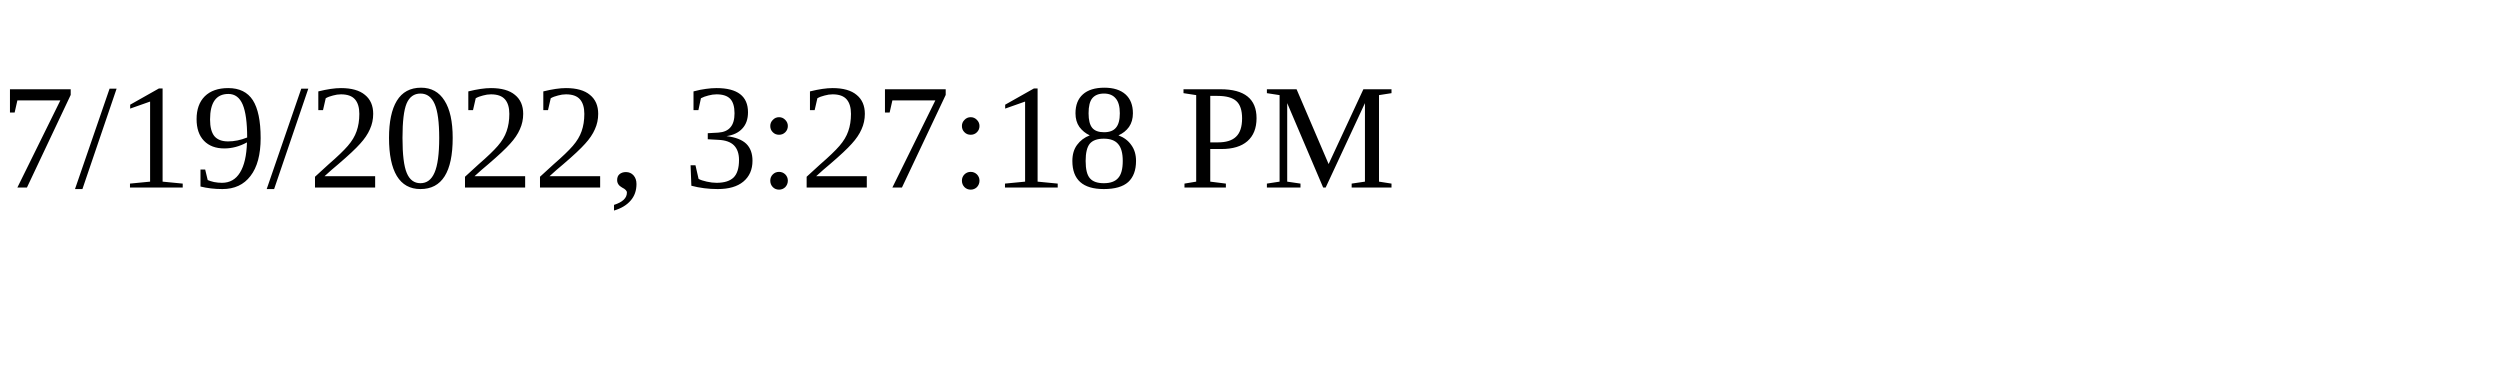
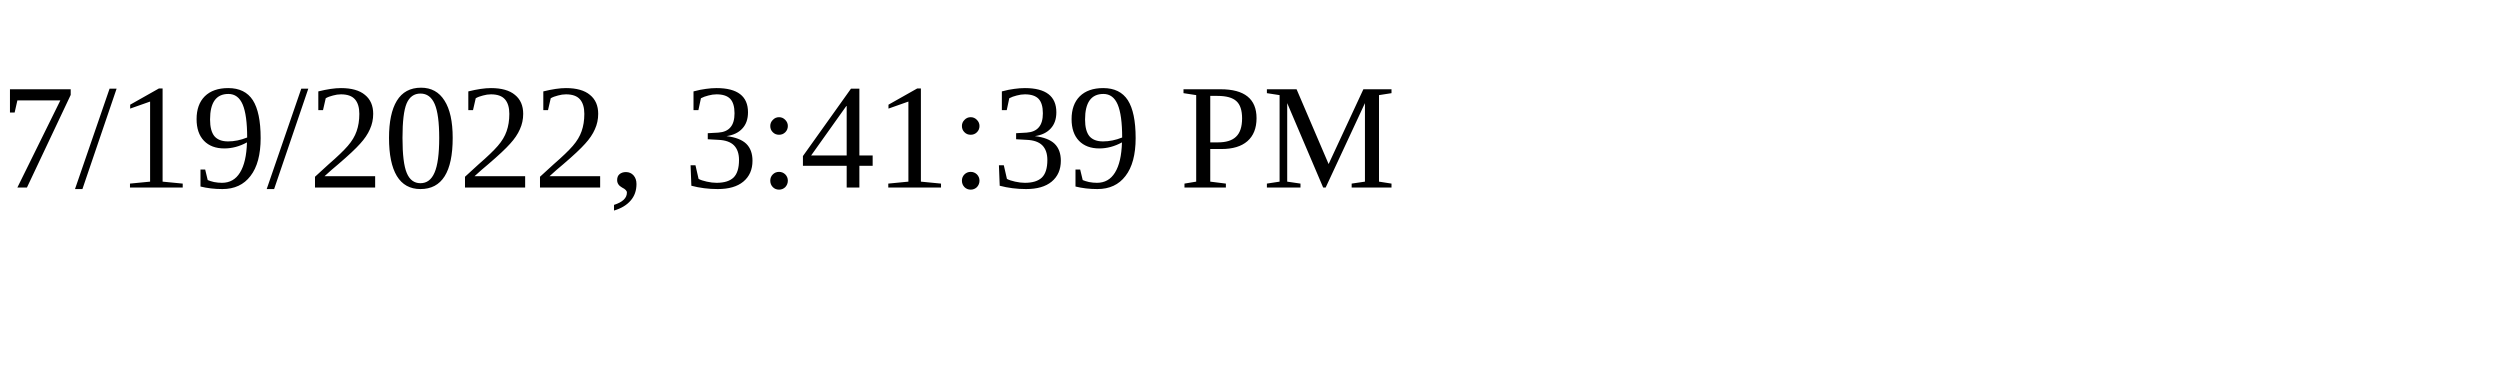
<svg xmlns="http://www.w3.org/2000/svg" height="30" width="200">
-   <text x="0" y="15">7/19/2022, 3:27:18 PM</text>
+   <text x="0" y="15">7/19/2022, 3:41:39 PM</text>
</svg>
